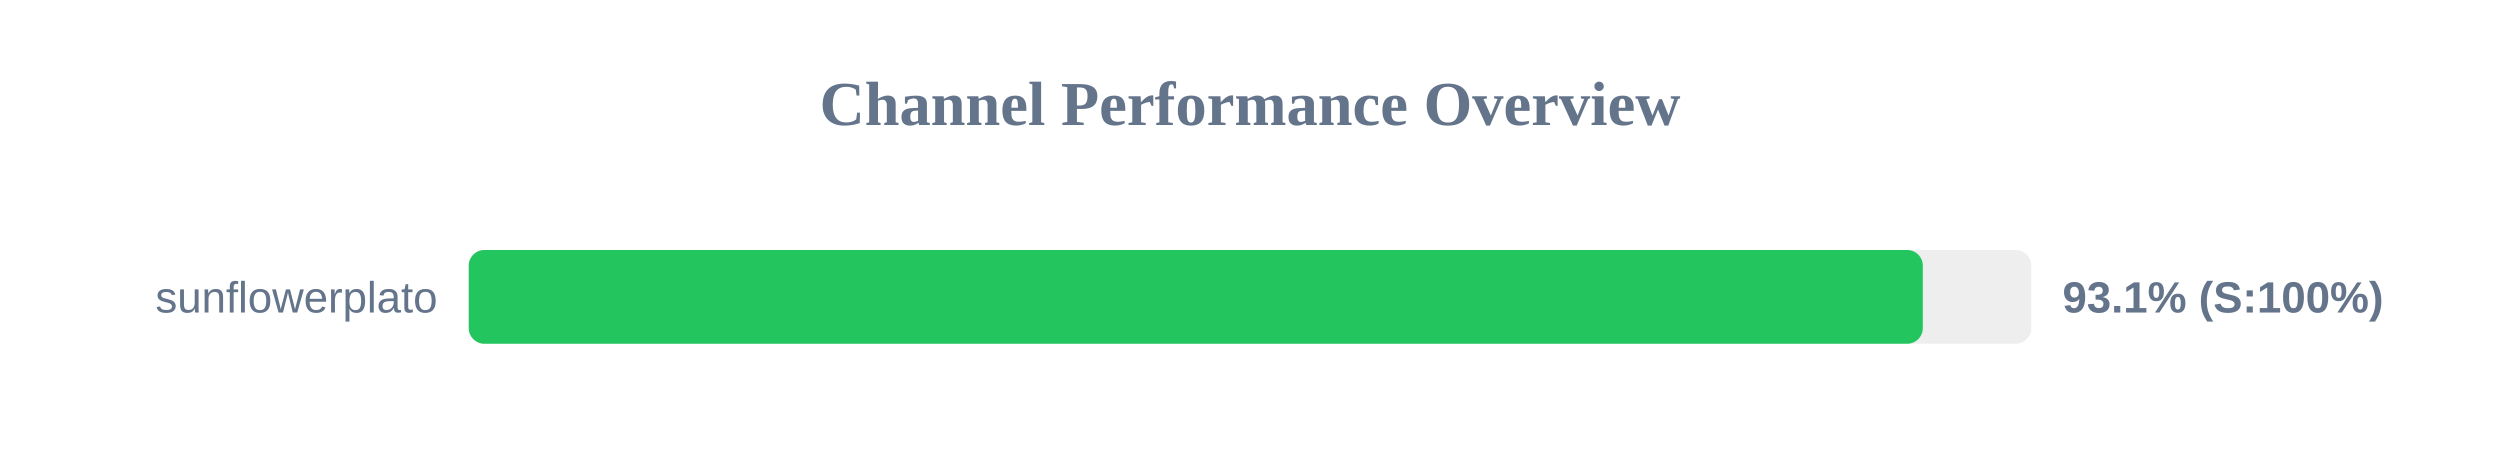
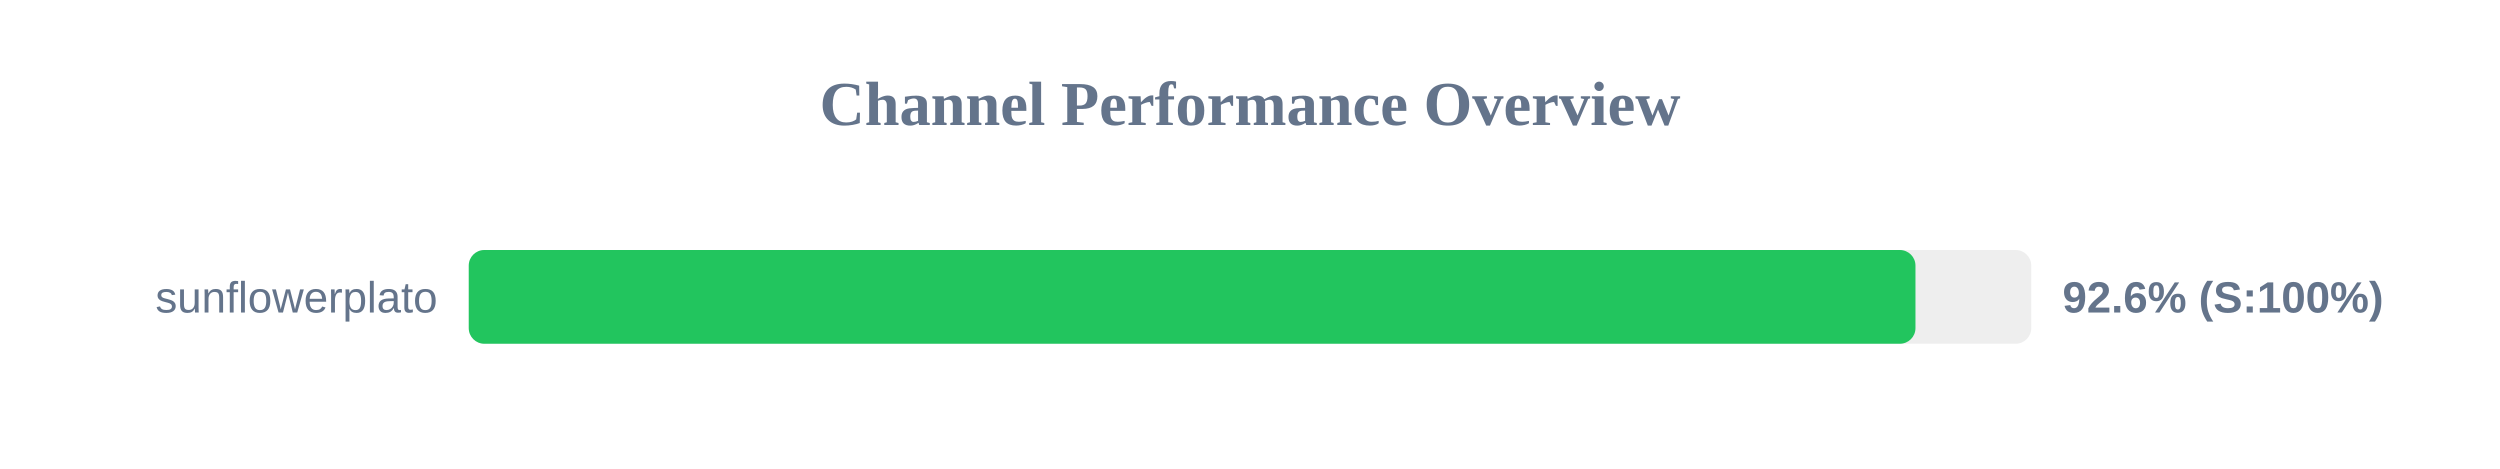
<svg xmlns="http://www.w3.org/2000/svg" width="800" height="150" version="1.1">
  <style>
        .row { font: 14px Arial; fill: #64748b; }
        .score { font: bold 14px Arial; fill: #64748b; }
    </style>
  <text x="400" y="40" text-anchor="middle" font-size="20px" font-weight="bold" fill="#64748b">Channel Performance Overview</text>
  <rect x="150" y="80" width="500" height="30" fill="#eee" rx="5" />
-   <rect x="150" y="80" width="465.3" height="30" fill="#22c55e" rx="5" />
+   <rect x="150" y="80" width="462.95" height="30" fill="#22c55e" rx="5" />
  <text x="140" y="100" text-anchor="end" class="row">sunflowerplato</text>
-   <text x="660" y="100" text-anchor="start" class="score">93.1% (S:100%)</text>
+   <text x="660" y="100" text-anchor="start" class="score">92.6% (S:100%)</text>
</svg>
